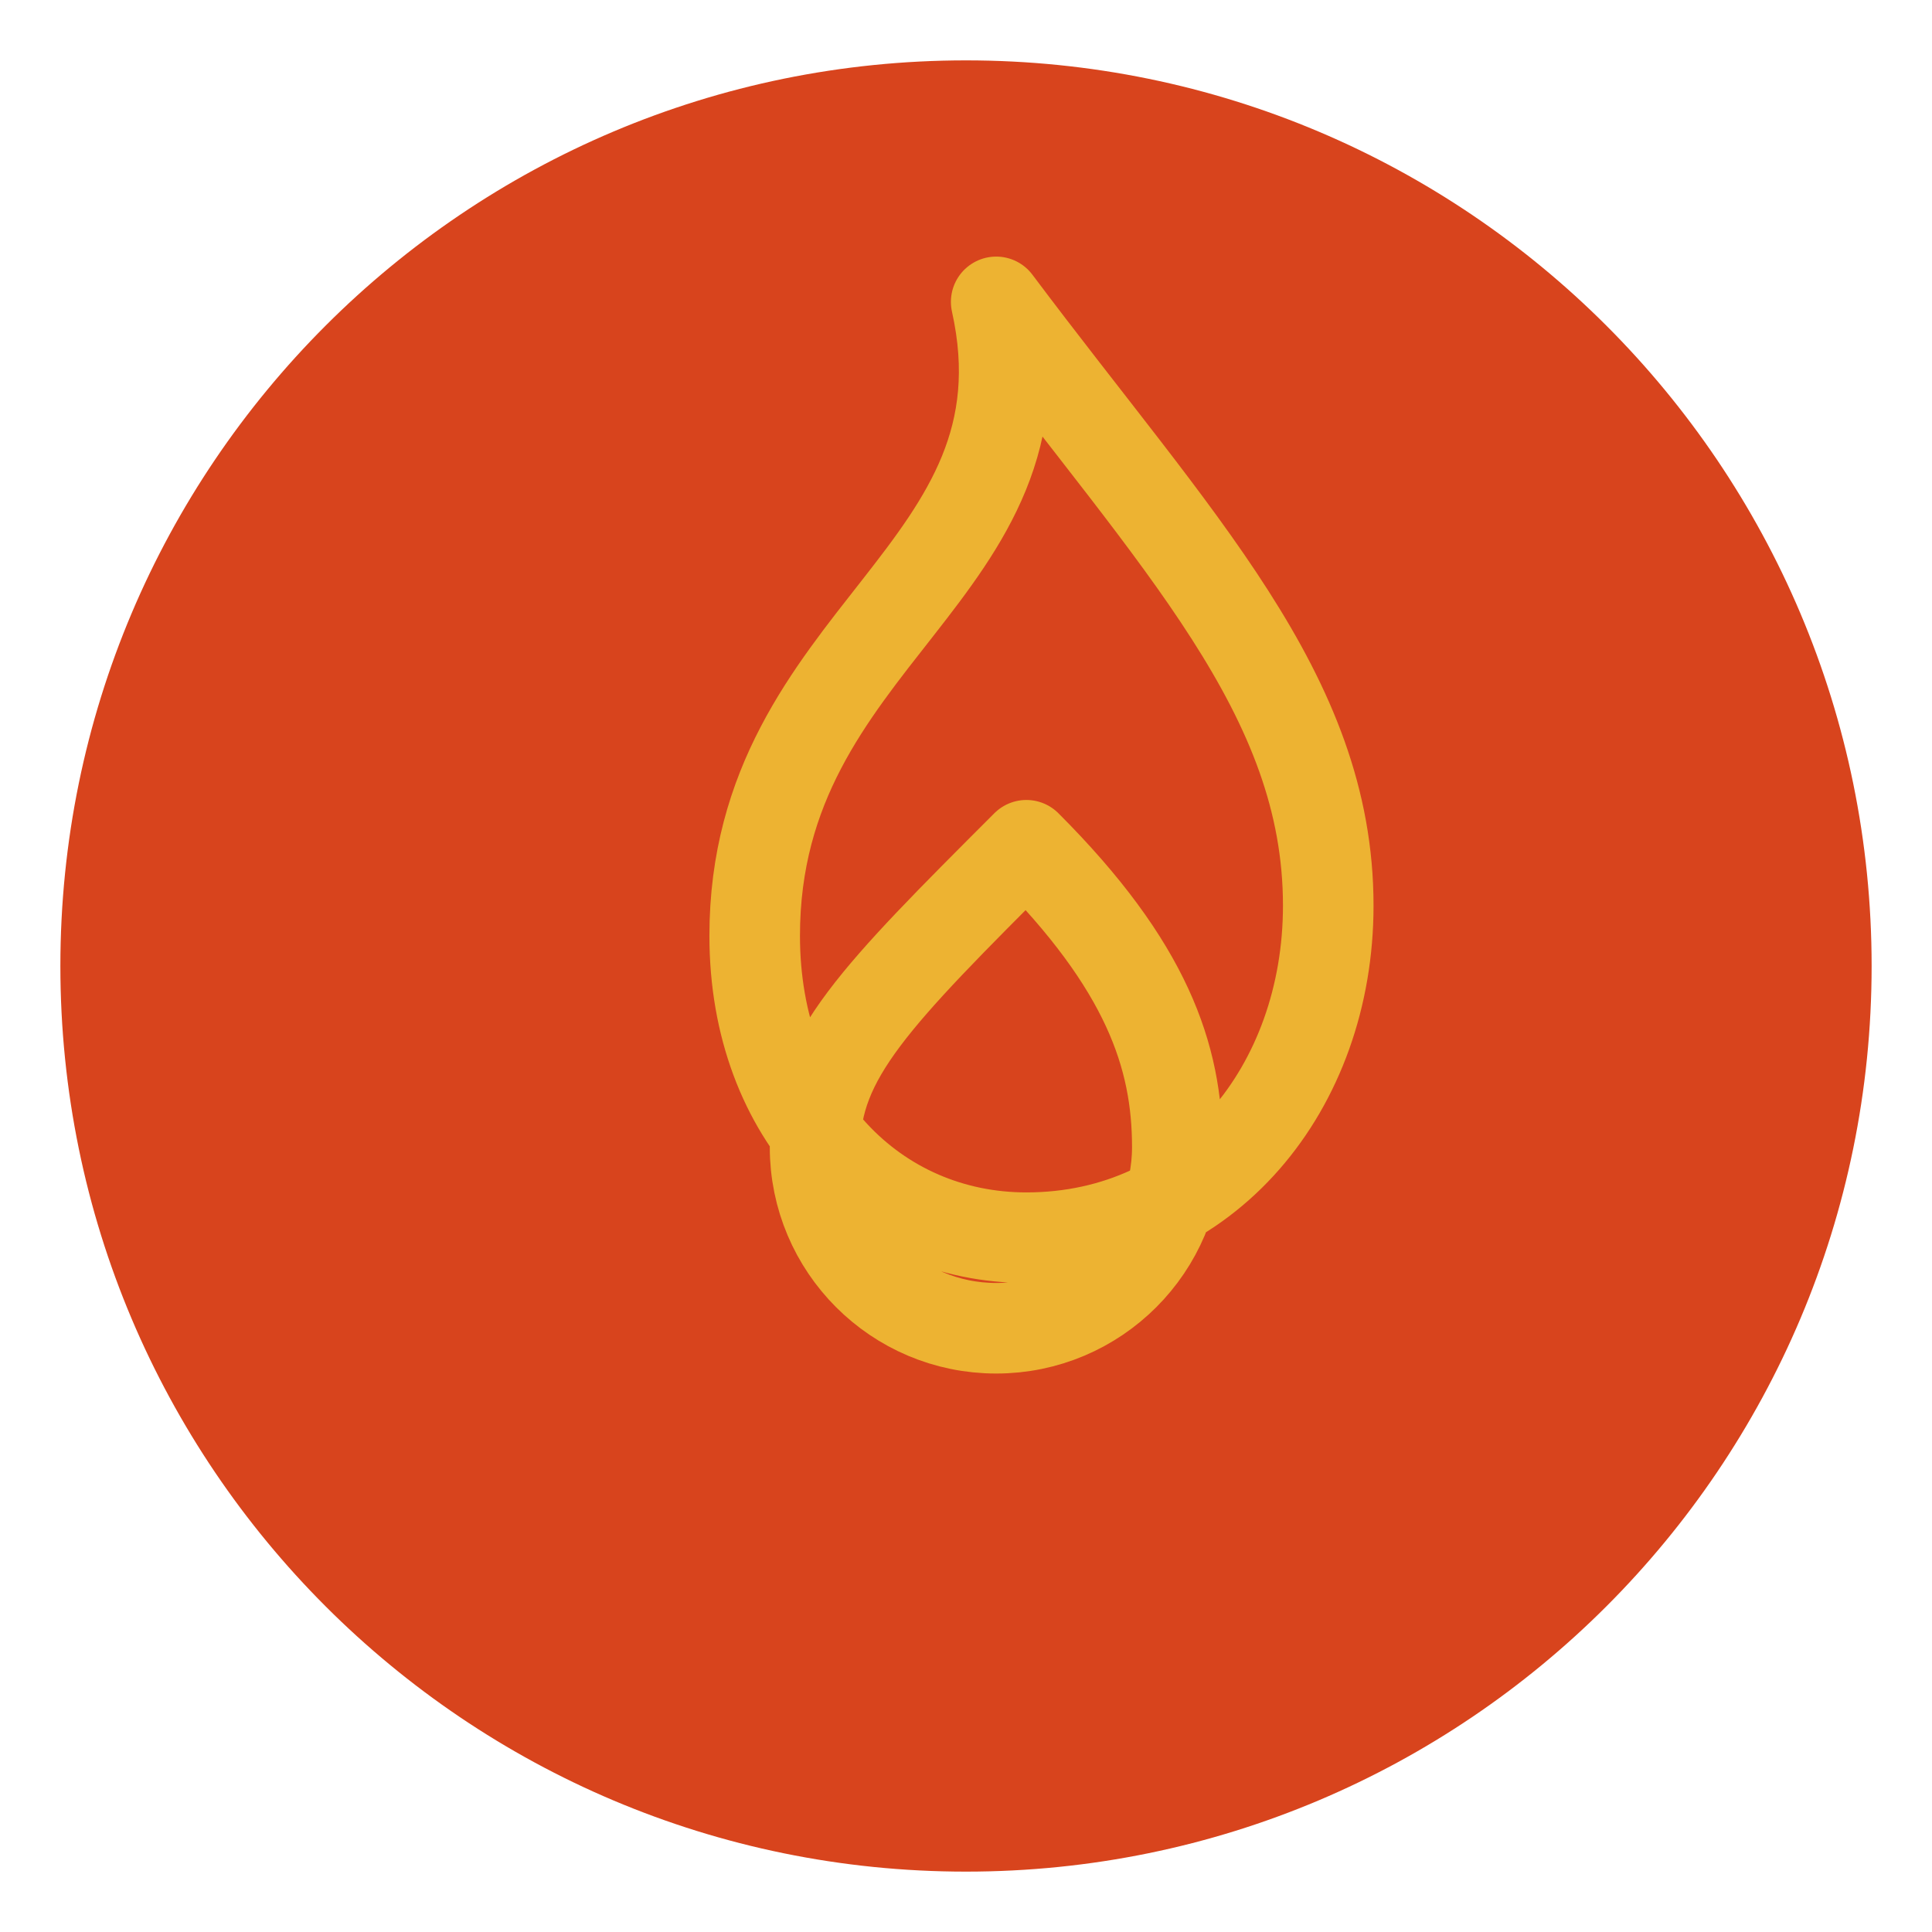
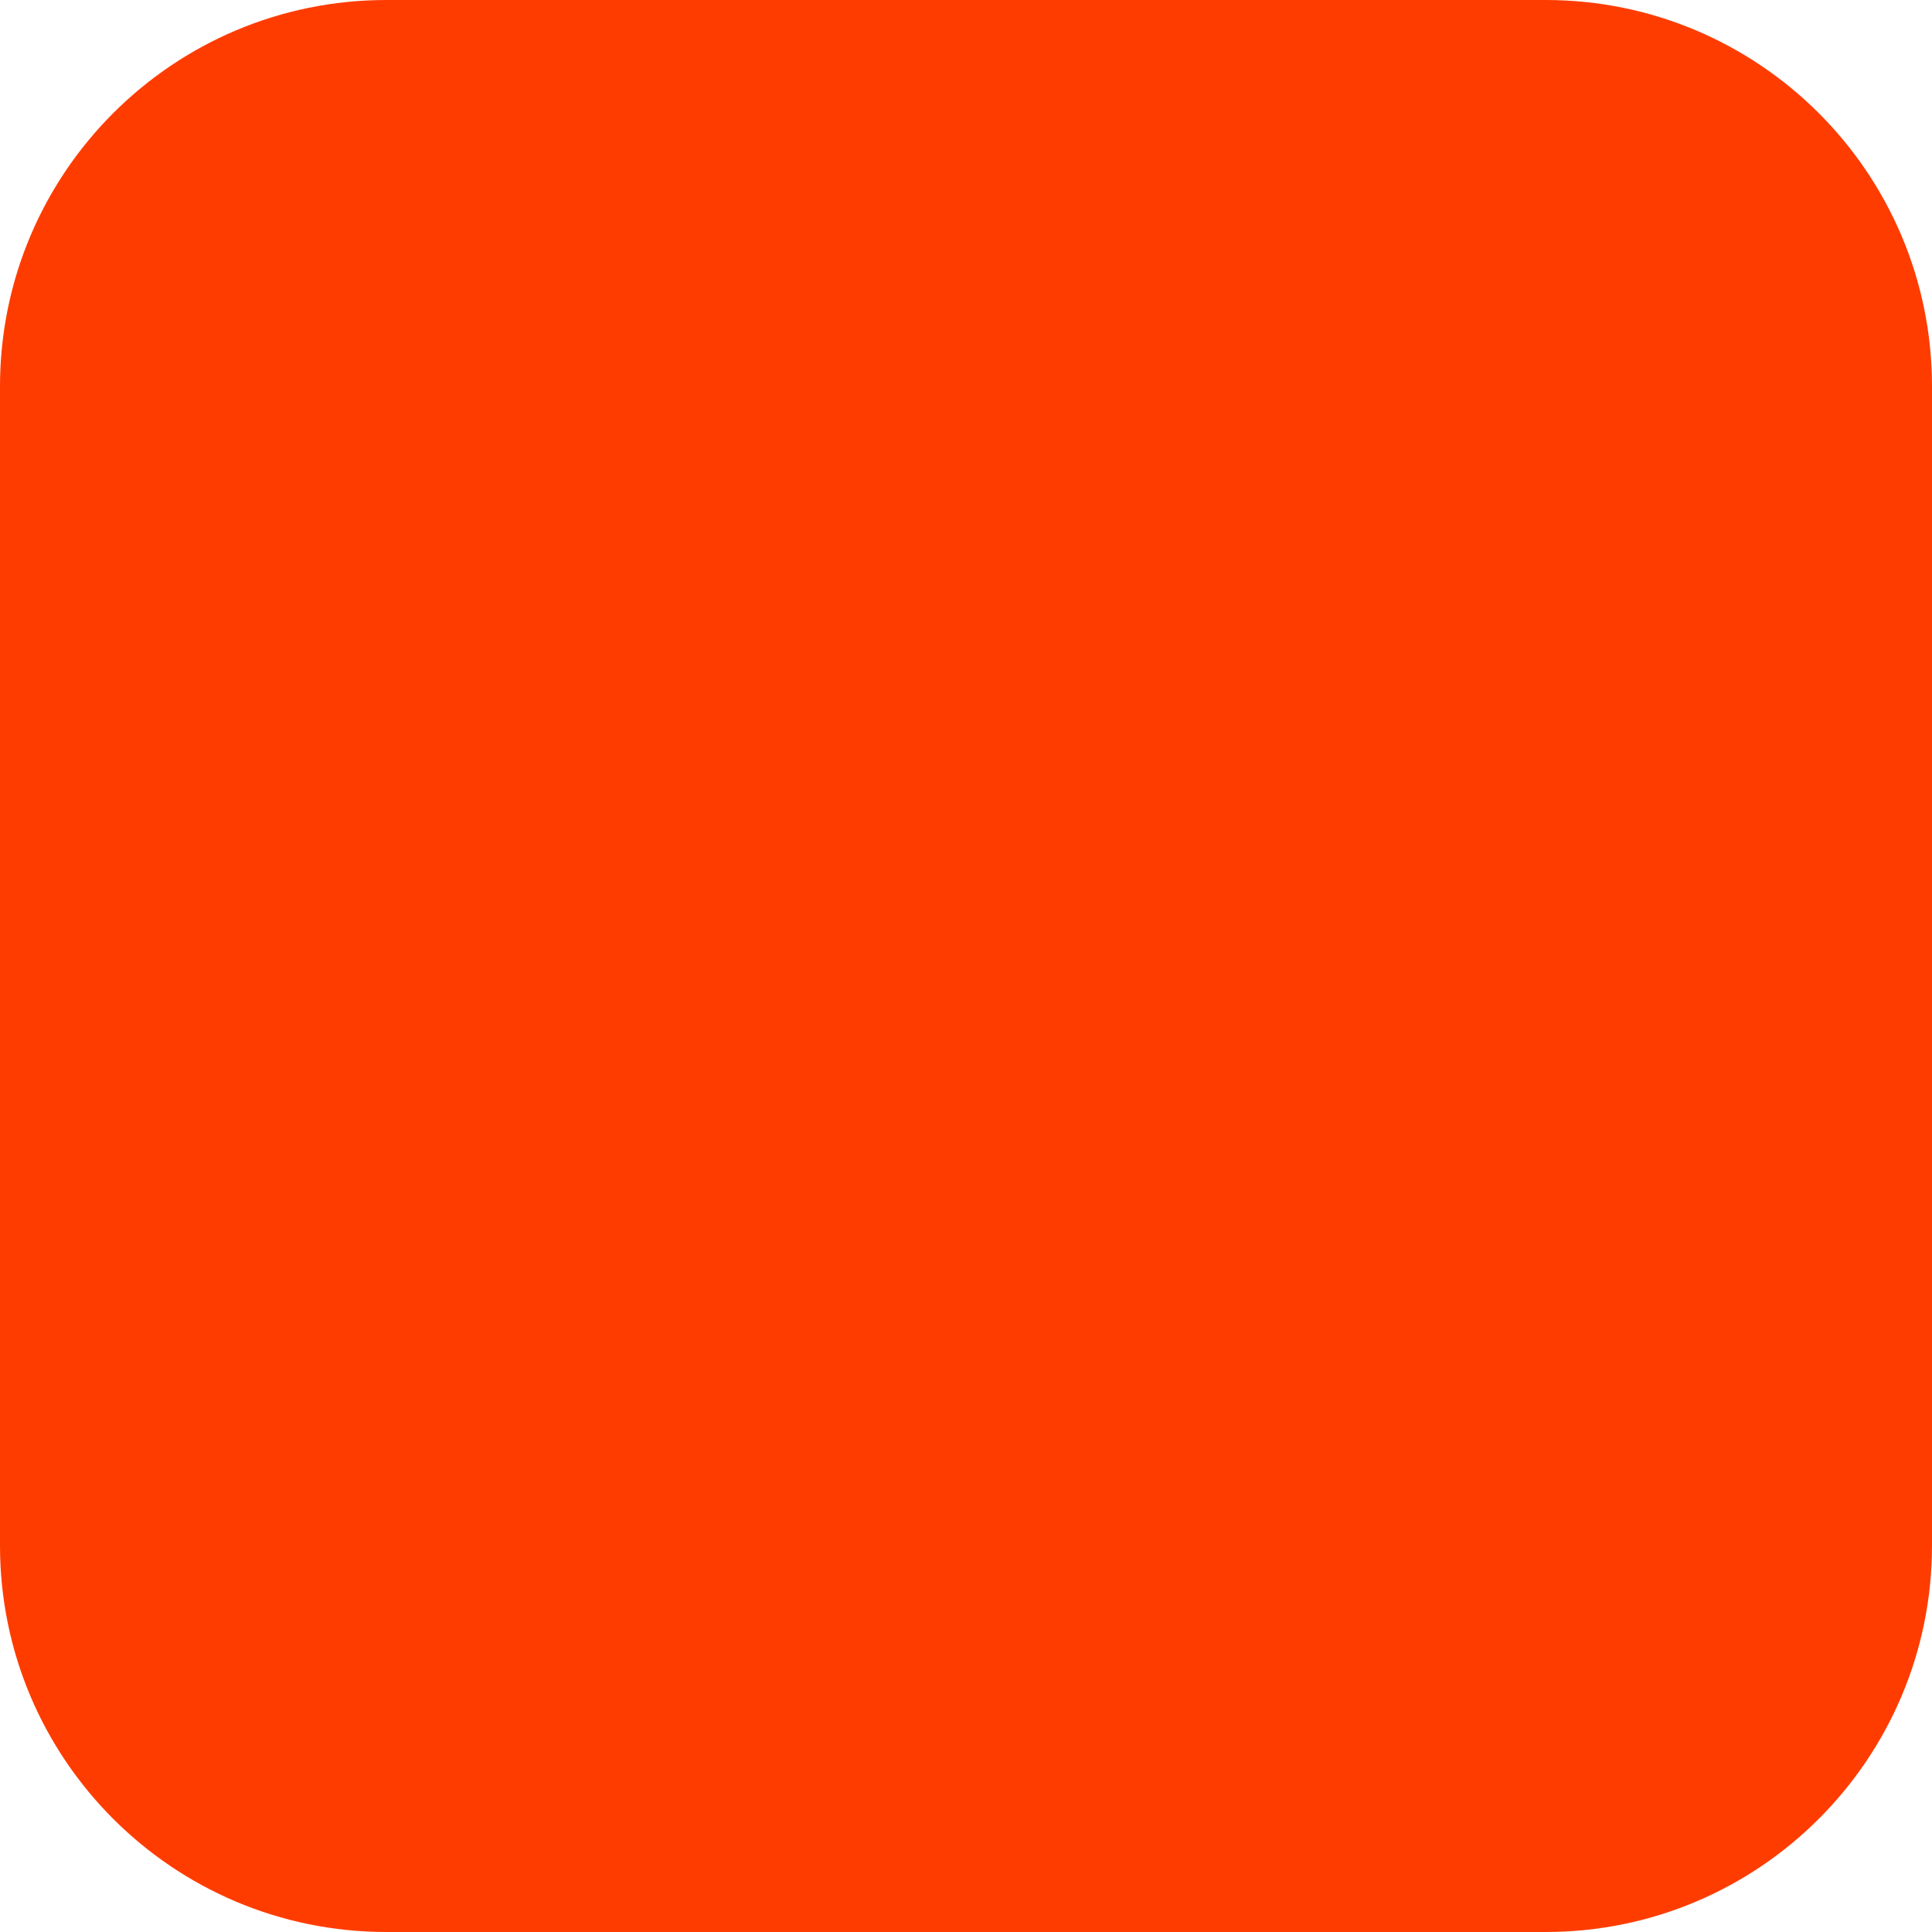
- <svg xmlns="http://www.w3.org/2000/svg" viewBox="0 0 64 64">
-   <circle cx="32" cy="32" r="30" fill="#d8441d" />
-   <path d="M33 10c2 9-8 11-8 21 0 6 4 10 9 10 6 0 10-5 10-11 0-7-5-12-11-20Zm1 18c4 4 5 7 5 10a6 6 0 0 1-12 0c0-3 2-5 7-10Z" fill="none" stroke="#edb332" stroke-linecap="round" stroke-linejoin="round" stroke-width="3" />
+ <svg xmlns="http://www.w3.org/2000/svg" width="180" height="180" viewBox="0 0 180 180" fill="none">
+   <rect width="180" height="180" rx="36" fill="#FF3C00" />
</svg>
